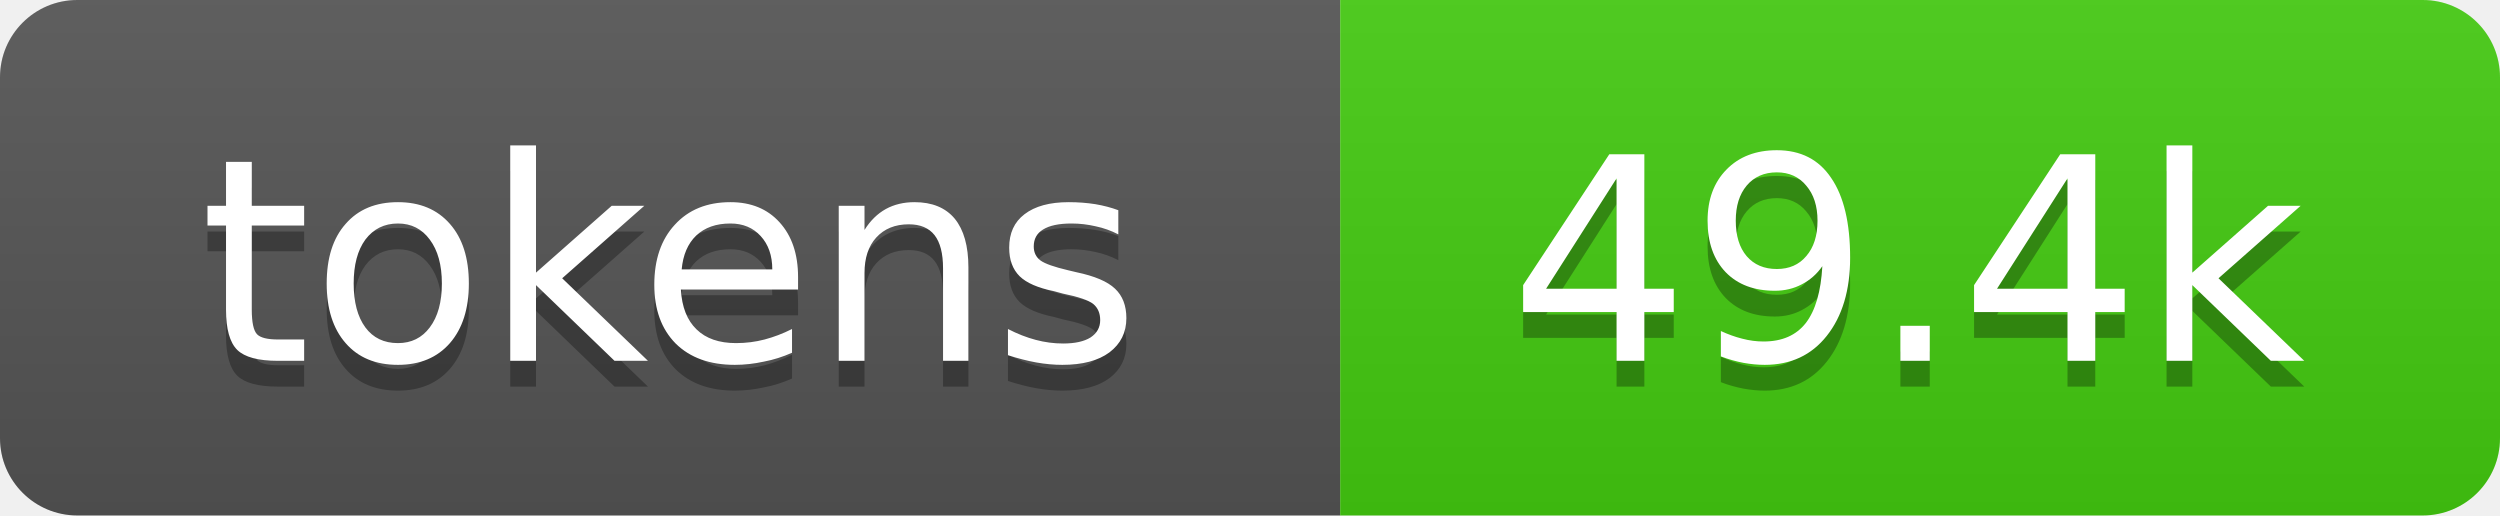
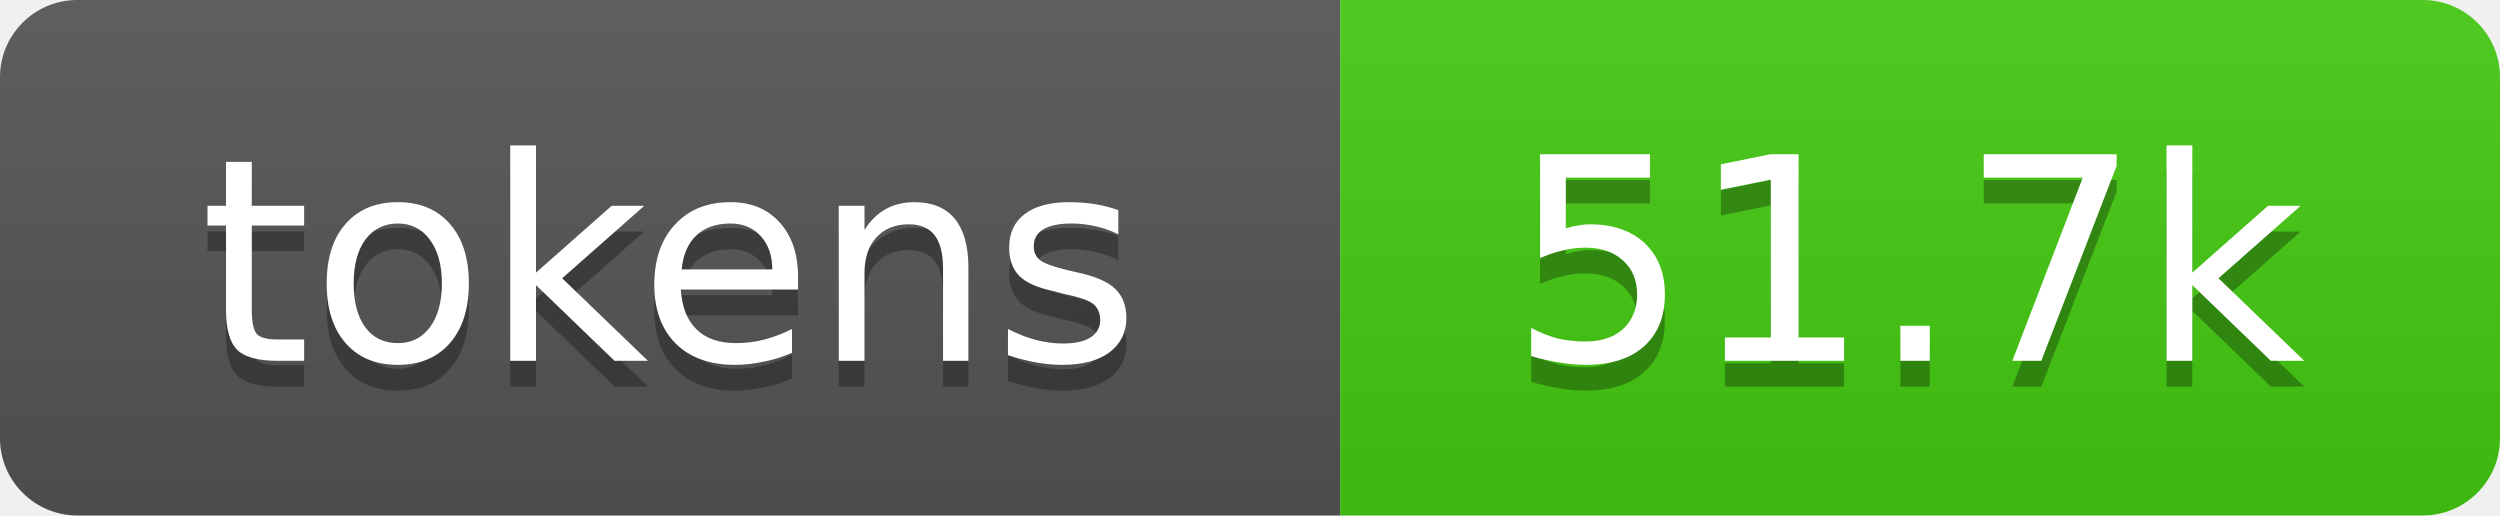
- <svg xmlns="http://www.w3.org/2000/svg" xmlns:xlink="http://www.w3.org/1999/xlink" width="97" height="20" role="img" aria-label="49.4k tokens, 25% of context window">
+ <svg xmlns="http://www.w3.org/2000/svg" xmlns:xlink="http://www.w3.org/1999/xlink" width="97" height="20" role="img" aria-label="51.7k tokens, 26% of context window">
  <linearGradient id="s" x2="0" y2="100%">
    <stop offset="0" stop-color="#bbb" stop-opacity=".1" />
    <stop offset="1" stop-opacity=".1" />
  </linearGradient>
  <clipPath id="r">
    <rect width="97" height="20" rx="3" fill="#fff" />
  </clipPath>
  <a xlink:href="https://github.com/qwibitai/nanoclaw/tree/main/repo-tokens">
    <g clip-path="url(#r)">
      <rect width="52" height="20" fill="#555" />
      <rect x="52" width="45" height="20" fill="#4c1" />
      <rect width="97" height="20" fill="url(#s)" />
      <g fill="#fff" text-anchor="middle" font-family="Verdana,Geneva,DejaVu Sans,sans-serif" font-size="11">
        <text aria-hidden="true" x="26" y="15" fill="#010101" fill-opacity=".3">tokens</text>
        <text x="26" y="14">tokens</text>
-         <text aria-hidden="true" x="74" y="15" fill="#010101" fill-opacity=".3">49.4k</text>
-         <text x="74" y="14">49.4k</text>
+         <text aria-hidden="true" x="74" y="15" fill="#010101" fill-opacity=".3">51.7k</text>
+         <text x="74" y="14">51.7k</text>
      </g>
    </g>
  </a>
</svg>
